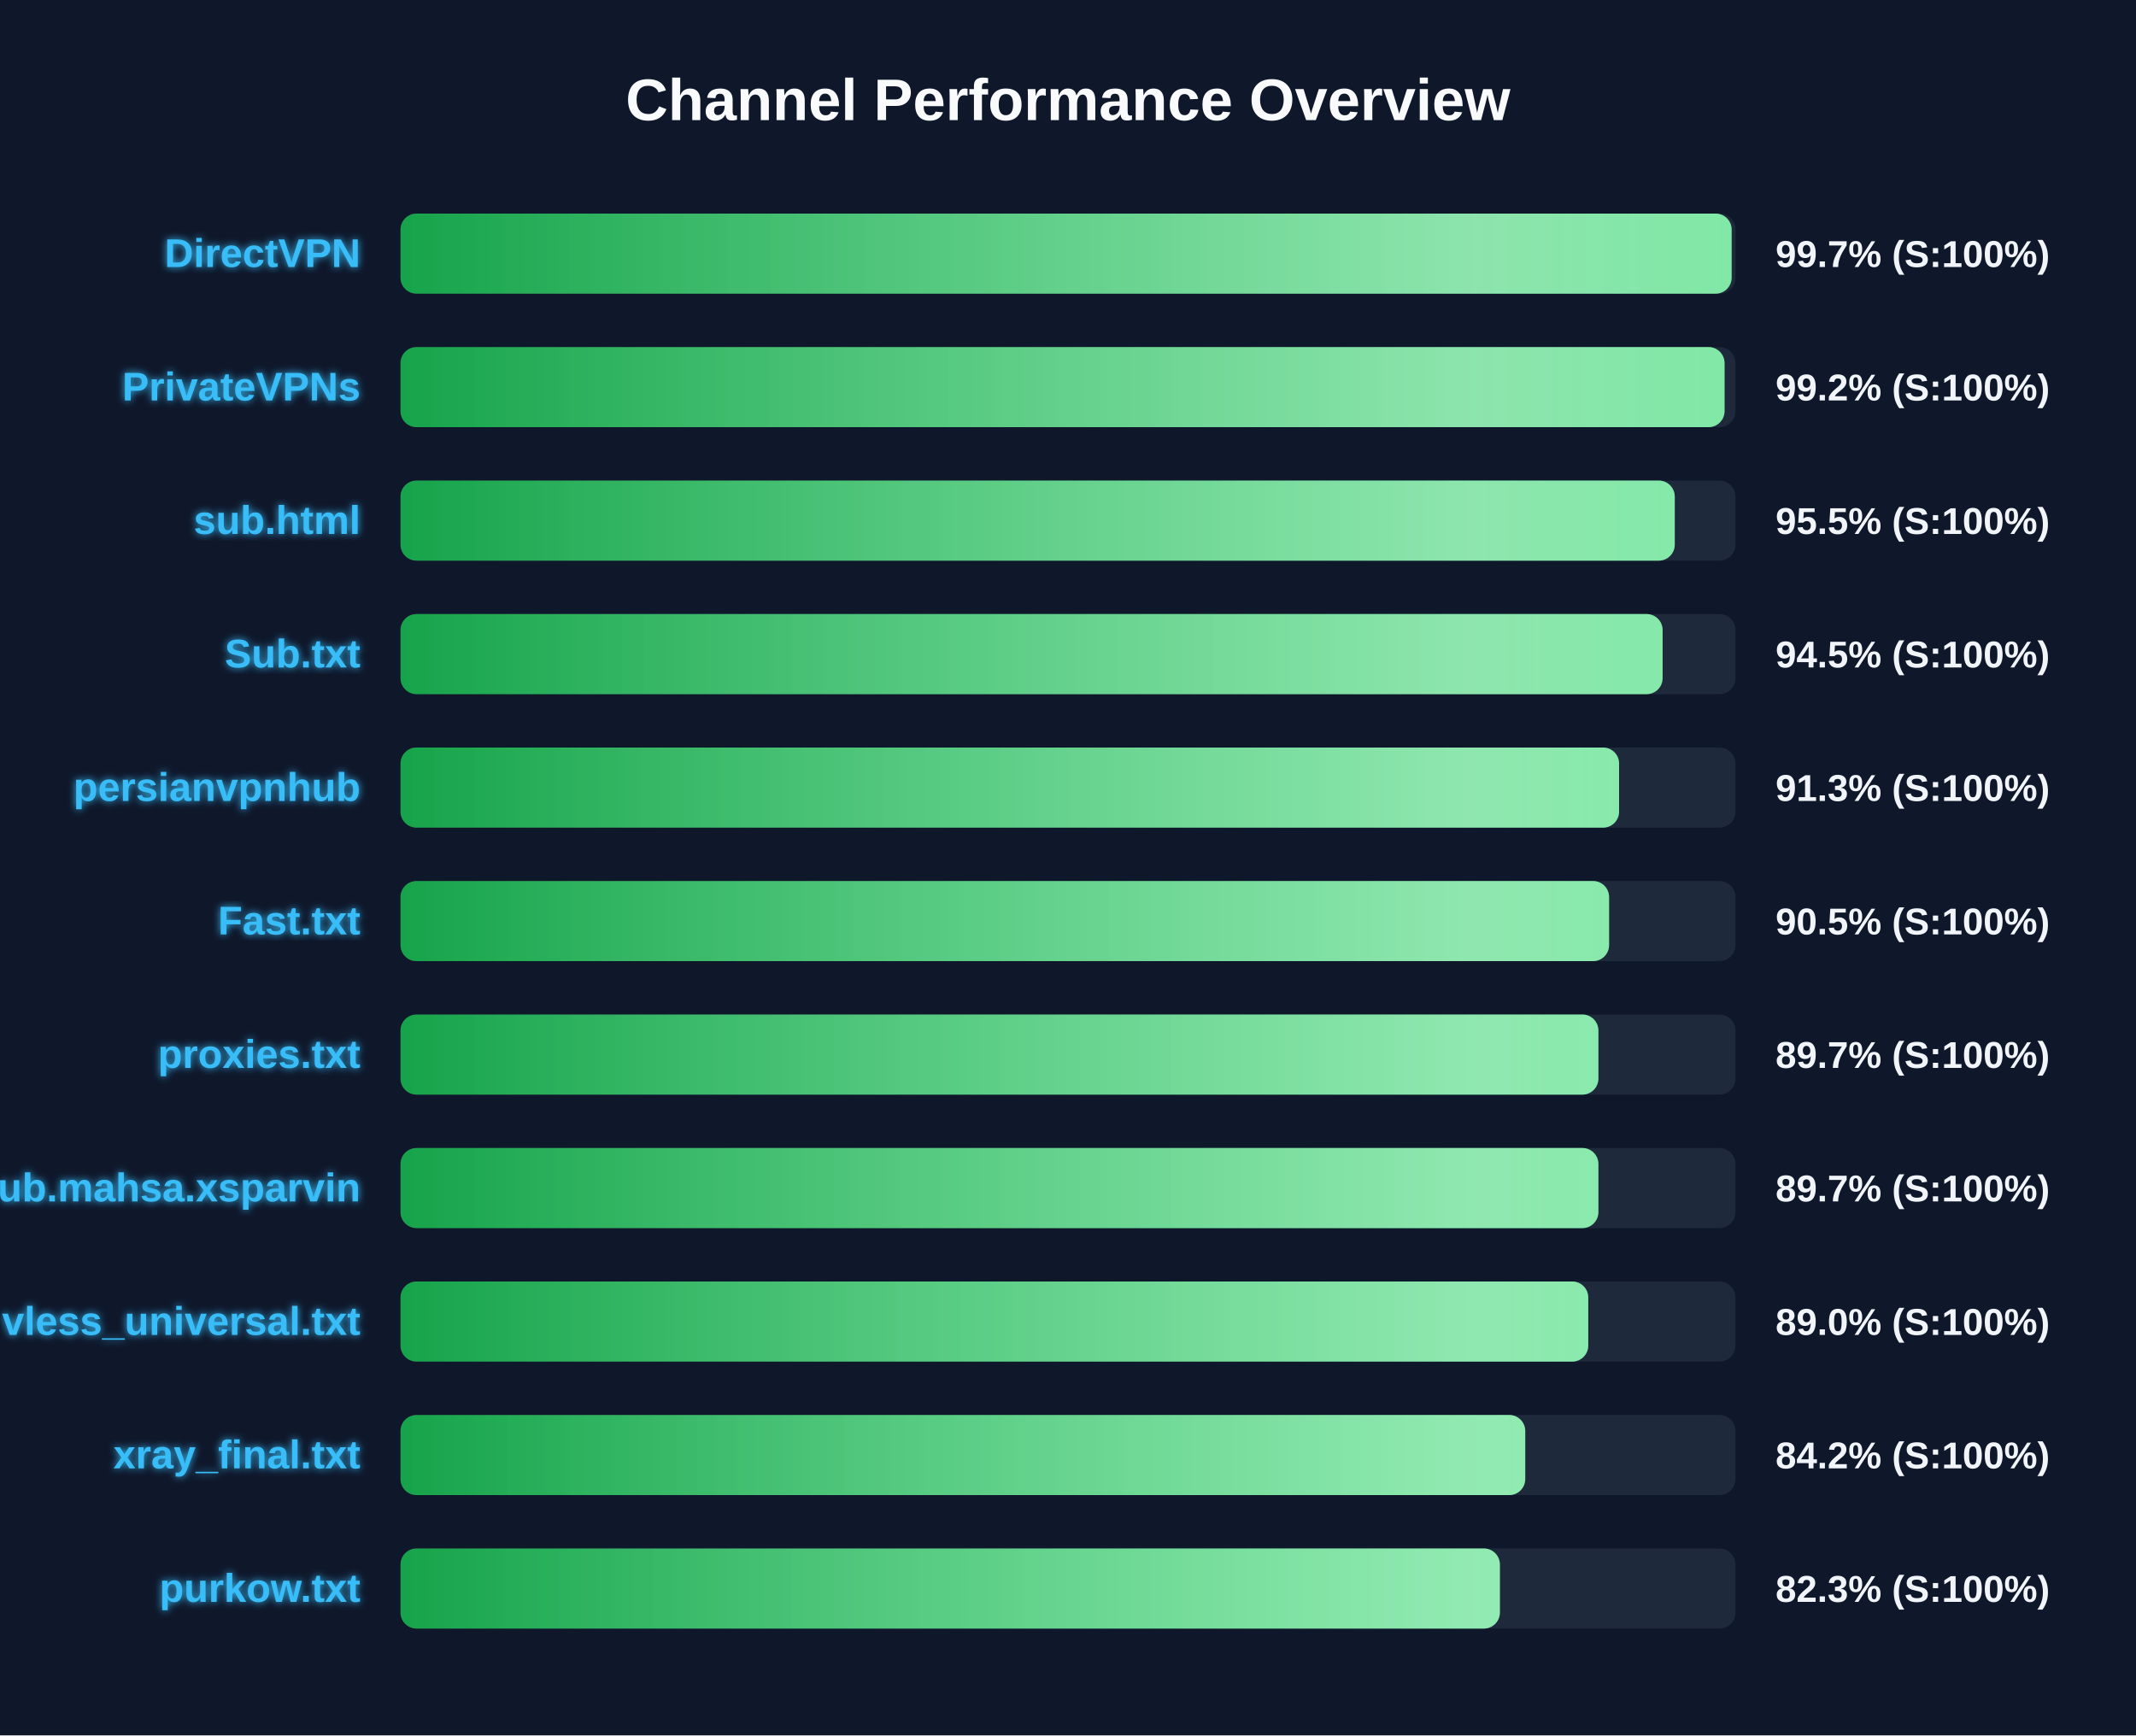
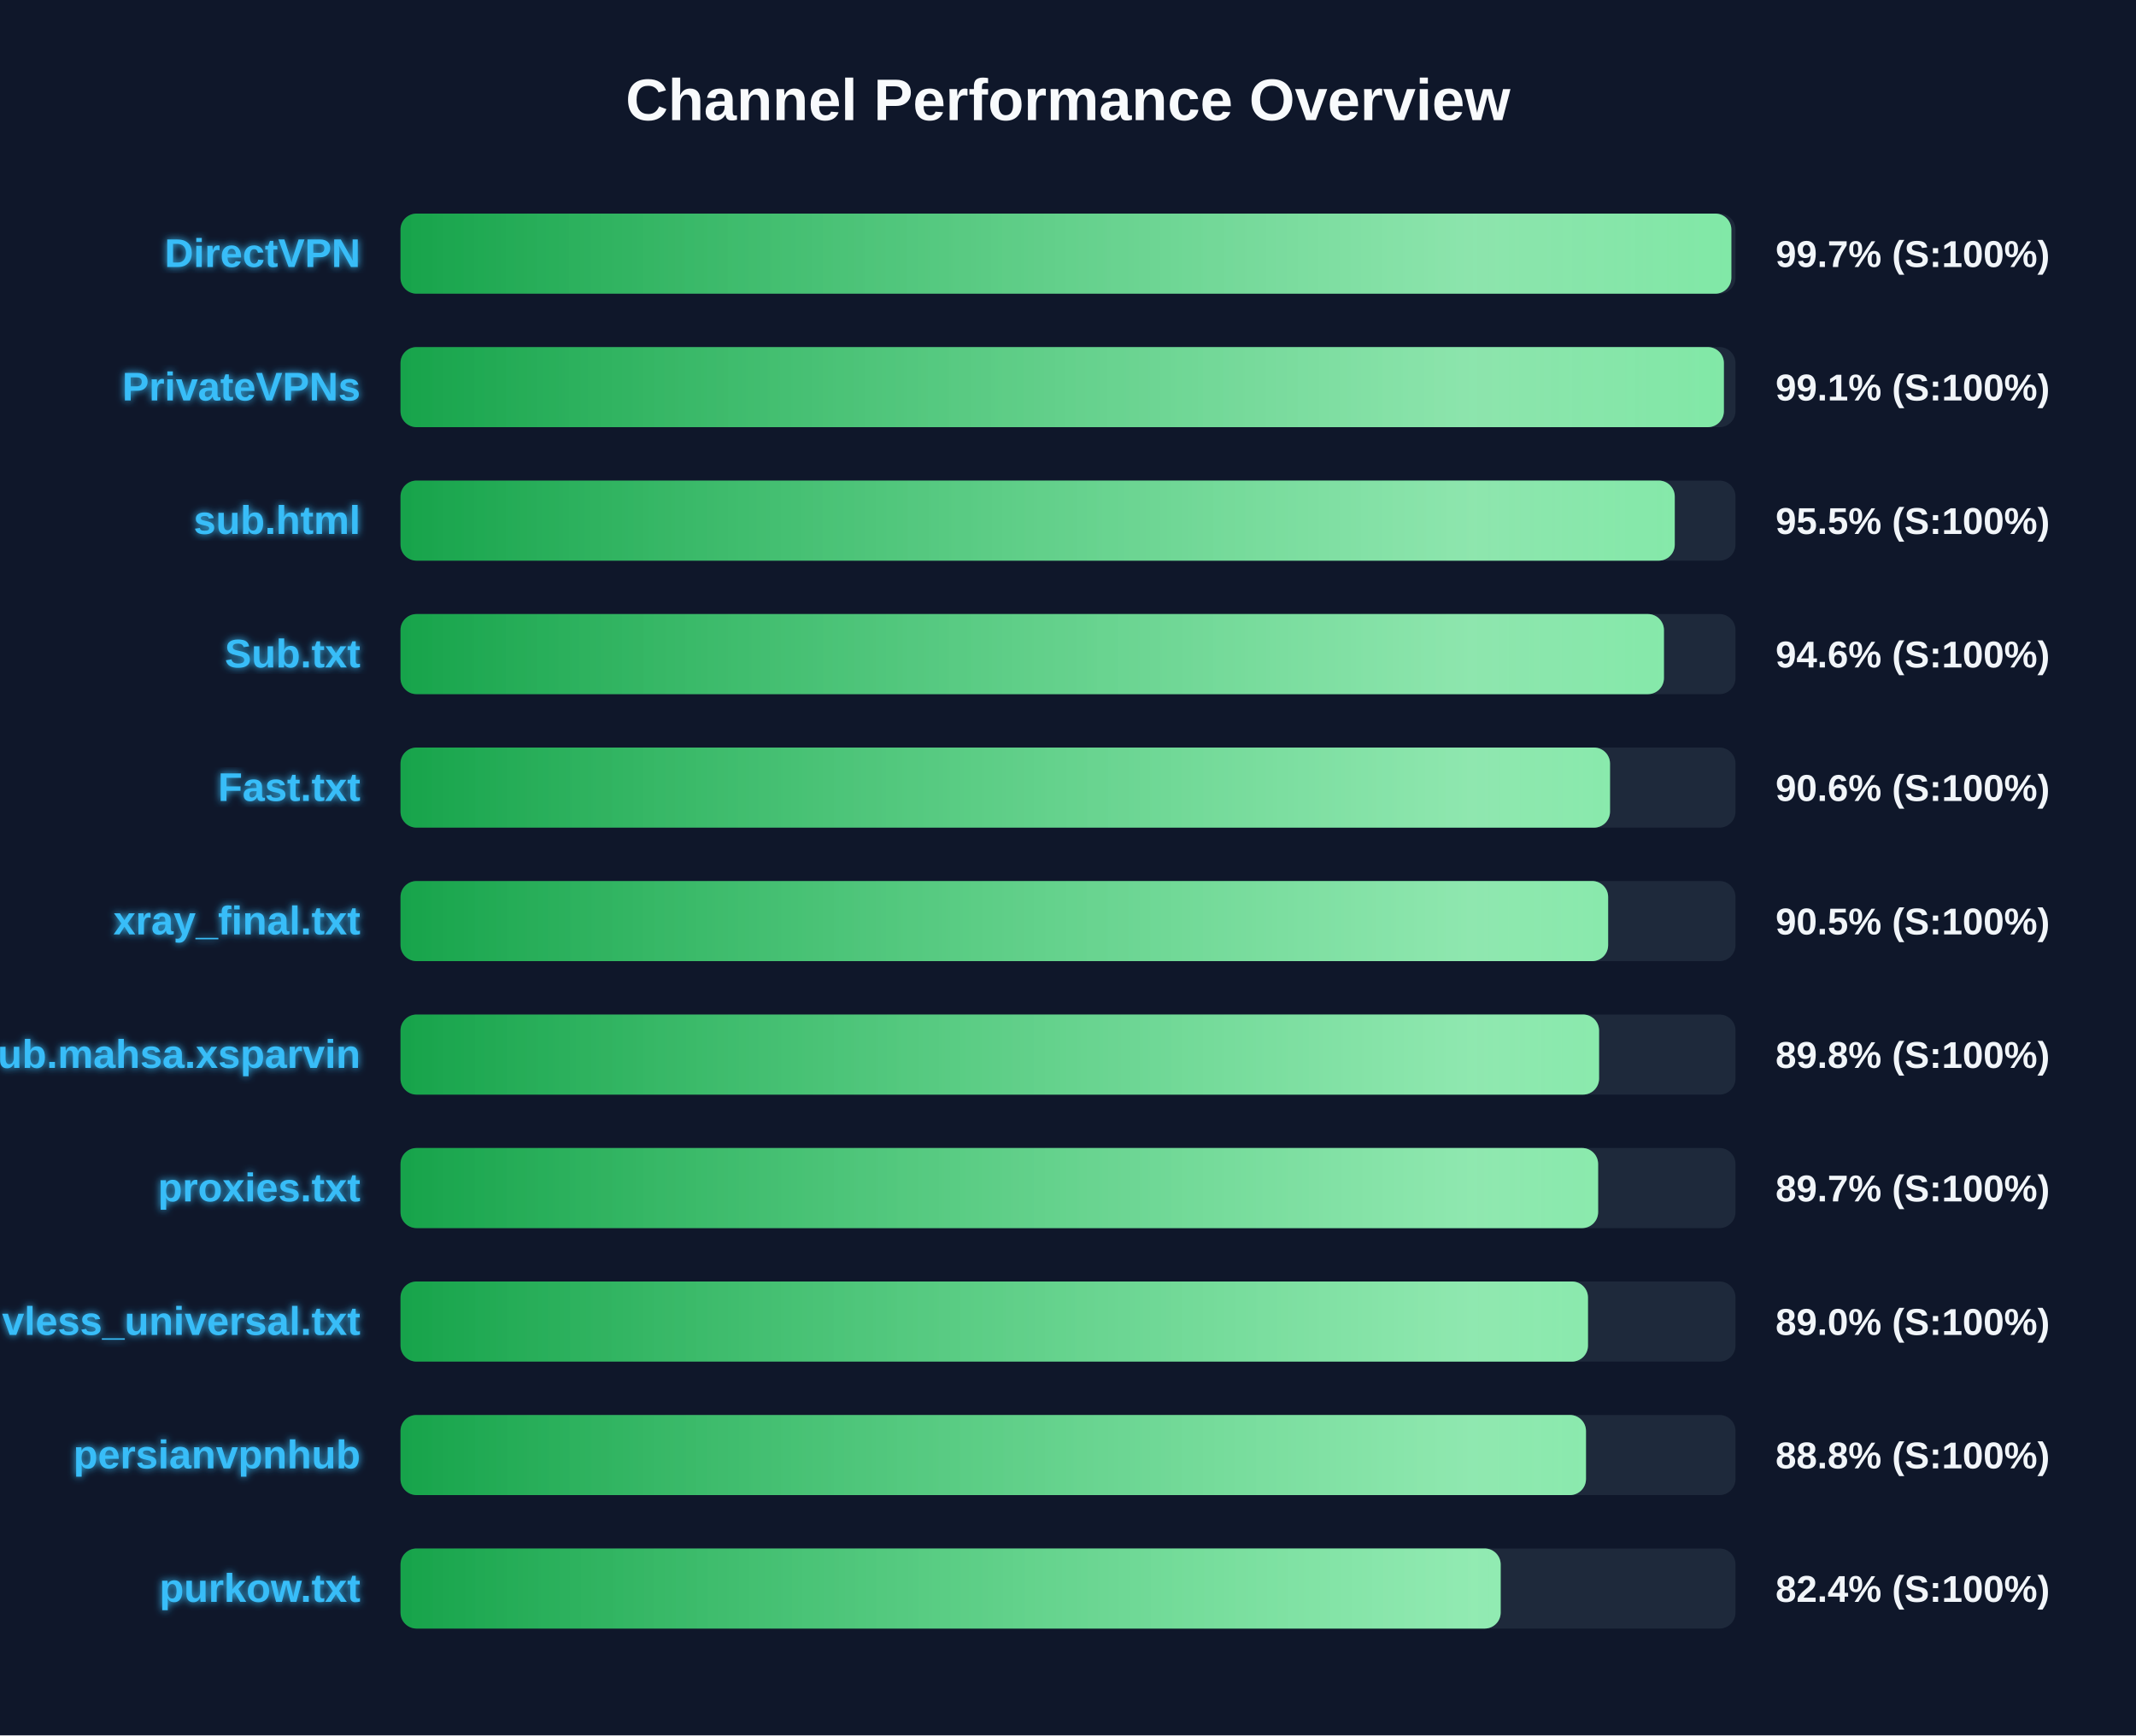
<svg xmlns="http://www.w3.org/2000/svg" width="800" height="650" version="1.1">
  <defs>
    <linearGradient id="grad-green" x1="0%" y1="0%" x2="100%" y2="0%">
      <stop offset="0%" stop-color="#16a34a" />
      <stop offset="100%" stop-color="#4ade80" />
    </linearGradient>
    <linearGradient id="grad-yellow" x1="0%" y1="0%" x2="100%" y2="0%">
      <stop offset="0%" stop-color="#ca8a04" />
      <stop offset="100%" stop-color="#fde047" />
    </linearGradient>
    <linearGradient id="grad-red" x1="0%" y1="0%" x2="100%" y2="0%">
      <stop offset="0%" stop-color="#dc2626" />
      <stop offset="100%" stop-color="#f87171" />
    </linearGradient>
    <linearGradient id="shimmer" x1="0%" y1="0%" x2="100%" y2="0%">
      <stop offset="0%" stop-color="rgba(255,255,255,0)" />
      <stop offset="50%" stop-color="rgba(255,255,255,0.4)" />
      <stop offset="100%" stop-color="rgba(255,255,255,0)" />
    </linearGradient>
    <filter id="glow" x="-20%" y="-20%" width="140%" height="140%">
      <feGaussianBlur stdDeviation="1.5" result="blur" />
      <feComposite in="SourceGraphic" in2="blur" operator="over" />
    </filter>
  </defs>
  <style>
        .bg-rect { fill: #0f172a; }
        .title { font: bold 22px 'Segoe UI', Arial, sans-serif; fill: #f8fafc; }
        .row { font: bold 15px 'Segoe UI', Arial, sans-serif; fill: #38bdf8; filter: url(#glow); }
        .score { font: bold 14px 'Segoe UI', Arial, sans-serif; fill: #f1f5f9; }
        @keyframes shimmer-anim {
            0% { transform: translateX(-100%); }
            100% { transform: translateX(200%); }
        }
        .shimmer-rect {
            animation: shimmer-anim 2.5s infinite linear;
        }
    </style>
  <rect width="100%" height="100%" class="bg-rect" />
  <text x="400" y="45" text-anchor="middle" class="title">Channel Performance Overview</text>
  <rect x="150" y="80" width="500" height="30" fill="#1e293b" rx="6" />
  <clipPath id="clip-0">
-     <rect x="150" y="80" width="498.55" height="30" rx="6" />
+     <rect x="150" y="80" width="498.45" height="30" rx="6" />
  </clipPath>
-   <rect x="150" y="80" width="498.55" height="30" fill="url(#grad-green)" rx="6" />
+   <rect x="150" y="80" width="498.45" height="30" fill="url(#grad-green)" rx="6" />
  <g clip-path="url(#clip-0)">
    <rect x="150" y="80" width="100%" height="30" fill="url(#shimmer)" class="shimmer-rect" />
  </g>
  <text x="135" y="100" text-anchor="end" class="row">DirectVPN</text>
  <text x="665" y="100" text-anchor="start" class="score">99.7% (S:100%)</text>
  <rect x="150" y="130" width="500" height="30" fill="#1e293b" rx="6" />
  <clipPath id="clip-1">
-     <rect x="150" y="130" width="495.9" height="30" rx="6" />
+     <rect x="150" y="130" width="495.65" height="30" rx="6" />
  </clipPath>
-   <rect x="150" y="130" width="495.9" height="30" fill="url(#grad-green)" rx="6" />
+   <rect x="150" y="130" width="495.65" height="30" fill="url(#grad-green)" rx="6" />
  <g clip-path="url(#clip-1)">
    <rect x="150" y="130" width="100%" height="30" fill="url(#shimmer)" class="shimmer-rect" />
  </g>
  <text x="135" y="150" text-anchor="end" class="row">PrivateVPNs</text>
-   <text x="665" y="150" text-anchor="start" class="score">99.2% (S:100%)</text>
+   <text x="665" y="150" text-anchor="start" class="score">99.1% (S:100%)</text>
  <rect x="150" y="180" width="500" height="30" fill="#1e293b" rx="6" />
  <clipPath id="clip-2">
    <rect x="150" y="180" width="477.25" height="30" rx="6" />
  </clipPath>
  <rect x="150" y="180" width="477.25" height="30" fill="url(#grad-green)" rx="6" />
  <g clip-path="url(#clip-2)">
    <rect x="150" y="180" width="100%" height="30" fill="url(#shimmer)" class="shimmer-rect" />
  </g>
  <text x="135" y="200" text-anchor="end" class="row">sub.html</text>
  <text x="665" y="200" text-anchor="start" class="score">95.5% (S:100%)</text>
  <rect x="150" y="230" width="500" height="30" fill="#1e293b" rx="6" />
  <clipPath id="clip-3">
-     <rect x="150" y="230" width="472.7" height="30" rx="6" />
+     <rect x="150" y="230" width="473.2" height="30" rx="6" />
  </clipPath>
-   <rect x="150" y="230" width="472.7" height="30" fill="url(#grad-green)" rx="6" />
+   <rect x="150" y="230" width="473.2" height="30" fill="url(#grad-green)" rx="6" />
  <g clip-path="url(#clip-3)">
    <rect x="150" y="230" width="100%" height="30" fill="url(#shimmer)" class="shimmer-rect" />
  </g>
  <text x="135" y="250" text-anchor="end" class="row">Sub.txt</text>
-   <text x="665" y="250" text-anchor="start" class="score">94.5% (S:100%)</text>
+   <text x="665" y="250" text-anchor="start" class="score">94.6% (S:100%)</text>
  <rect x="150" y="280" width="500" height="30" fill="#1e293b" rx="6" />
  <clipPath id="clip-4">
-     <rect x="150" y="280" width="456.4" height="30" rx="6" />
+     <rect x="150" y="280" width="453.0" height="30" rx="6" />
  </clipPath>
-   <rect x="150" y="280" width="456.4" height="30" fill="url(#grad-green)" rx="6" />
+   <rect x="150" y="280" width="453.0" height="30" fill="url(#grad-green)" rx="6" />
  <g clip-path="url(#clip-4)">
    <rect x="150" y="280" width="100%" height="30" fill="url(#shimmer)" class="shimmer-rect" />
  </g>
-   <text x="135" y="300" text-anchor="end" class="row">persianvpnhub</text>
-   <text x="665" y="300" text-anchor="start" class="score">91.3% (S:100%)</text>
+   <text x="135" y="300" text-anchor="end" class="row">Fast.txt</text>
+   <text x="665" y="300" text-anchor="start" class="score">90.6% (S:100%)</text>
  <rect x="150" y="330" width="500" height="30" fill="#1e293b" rx="6" />
  <clipPath id="clip-5">
-     <rect x="150" y="330" width="452.65" height="30" rx="6" />
+     <rect x="150" y="330" width="452.3" height="30" rx="6" />
  </clipPath>
-   <rect x="150" y="330" width="452.65" height="30" fill="url(#grad-green)" rx="6" />
+   <rect x="150" y="330" width="452.3" height="30" fill="url(#grad-green)" rx="6" />
  <g clip-path="url(#clip-5)">
    <rect x="150" y="330" width="100%" height="30" fill="url(#shimmer)" class="shimmer-rect" />
  </g>
-   <text x="135" y="350" text-anchor="end" class="row">Fast.txt</text>
+   <text x="135" y="350" text-anchor="end" class="row">xray_final.txt</text>
  <text x="665" y="350" text-anchor="start" class="score">90.5% (S:100%)</text>
  <rect x="150" y="380" width="500" height="30" fill="#1e293b" rx="6" />
  <clipPath id="clip-6">
-     <rect x="150" y="380" width="448.65" height="30" rx="6" />
+     <rect x="150" y="380" width="448.9" height="30" rx="6" />
  </clipPath>
-   <rect x="150" y="380" width="448.65" height="30" fill="url(#grad-green)" rx="6" />
+   <rect x="150" y="380" width="448.9" height="30" fill="url(#grad-green)" rx="6" />
  <g clip-path="url(#clip-6)">
    <rect x="150" y="380" width="100%" height="30" fill="url(#shimmer)" class="shimmer-rect" />
  </g>
-   <text x="135" y="400" text-anchor="end" class="row">proxies.txt</text>
-   <text x="665" y="400" text-anchor="start" class="score">89.7% (S:100%)</text>
+   <text x="135" y="400" text-anchor="end" class="row">Sub.mahsa.xsparvin</text>
+   <text x="665" y="400" text-anchor="start" class="score">89.8% (S:100%)</text>
  <rect x="150" y="430" width="500" height="30" fill="#1e293b" rx="6" />
  <clipPath id="clip-7">
-     <rect x="150" y="430" width="448.65" height="30" rx="6" />
+     <rect x="150" y="430" width="448.55" height="30" rx="6" />
  </clipPath>
-   <rect x="150" y="430" width="448.65" height="30" fill="url(#grad-green)" rx="6" />
+   <rect x="150" y="430" width="448.55" height="30" fill="url(#grad-green)" rx="6" />
  <g clip-path="url(#clip-7)">
    <rect x="150" y="430" width="100%" height="30" fill="url(#shimmer)" class="shimmer-rect" />
  </g>
-   <text x="135" y="450" text-anchor="end" class="row">Sub.mahsa.xsparvin</text>
+   <text x="135" y="450" text-anchor="end" class="row">proxies.txt</text>
  <text x="665" y="450" text-anchor="start" class="score">89.7% (S:100%)</text>
  <rect x="150" y="480" width="500" height="30" fill="#1e293b" rx="6" />
  <clipPath id="clip-8">
-     <rect x="150" y="480" width="444.85" height="30" rx="6" />
+     <rect x="150" y="480" width="444.75" height="30" rx="6" />
  </clipPath>
-   <rect x="150" y="480" width="444.85" height="30" fill="url(#grad-green)" rx="6" />
+   <rect x="150" y="480" width="444.75" height="30" fill="url(#grad-green)" rx="6" />
  <g clip-path="url(#clip-8)">
    <rect x="150" y="480" width="100%" height="30" fill="url(#shimmer)" class="shimmer-rect" />
  </g>
  <text x="135" y="500" text-anchor="end" class="row">vless_universal.txt</text>
  <text x="665" y="500" text-anchor="start" class="score">89.0% (S:100%)</text>
  <rect x="150" y="530" width="500" height="30" fill="#1e293b" rx="6" />
  <clipPath id="clip-9">
-     <rect x="150" y="530" width="421.25" height="30" rx="6" />
+     <rect x="150" y="530" width="444.0" height="30" rx="6" />
  </clipPath>
-   <rect x="150" y="530" width="421.25" height="30" fill="url(#grad-green)" rx="6" />
+   <rect x="150" y="530" width="444.0" height="30" fill="url(#grad-green)" rx="6" />
  <g clip-path="url(#clip-9)">
    <rect x="150" y="530" width="100%" height="30" fill="url(#shimmer)" class="shimmer-rect" />
  </g>
-   <text x="135" y="550" text-anchor="end" class="row">xray_final.txt</text>
-   <text x="665" y="550" text-anchor="start" class="score">84.2% (S:100%)</text>
+   <text x="135" y="550" text-anchor="end" class="row">persianvpnhub</text>
+   <text x="665" y="550" text-anchor="start" class="score">88.8% (S:100%)</text>
  <rect x="150" y="580" width="500" height="30" fill="#1e293b" rx="6" />
  <clipPath id="clip-10">
-     <rect x="150" y="580" width="411.75" height="30" rx="6" />
+     <rect x="150" y="580" width="412.05" height="30" rx="6" />
  </clipPath>
-   <rect x="150" y="580" width="411.75" height="30" fill="url(#grad-green)" rx="6" />
+   <rect x="150" y="580" width="412.05" height="30" fill="url(#grad-green)" rx="6" />
  <g clip-path="url(#clip-10)">
    <rect x="150" y="580" width="100%" height="30" fill="url(#shimmer)" class="shimmer-rect" />
  </g>
  <text x="135" y="600" text-anchor="end" class="row">purkow.txt</text>
-   <text x="665" y="600" text-anchor="start" class="score">82.3% (S:100%)</text>
+   <text x="665" y="600" text-anchor="start" class="score">82.4% (S:100%)</text>
</svg>
